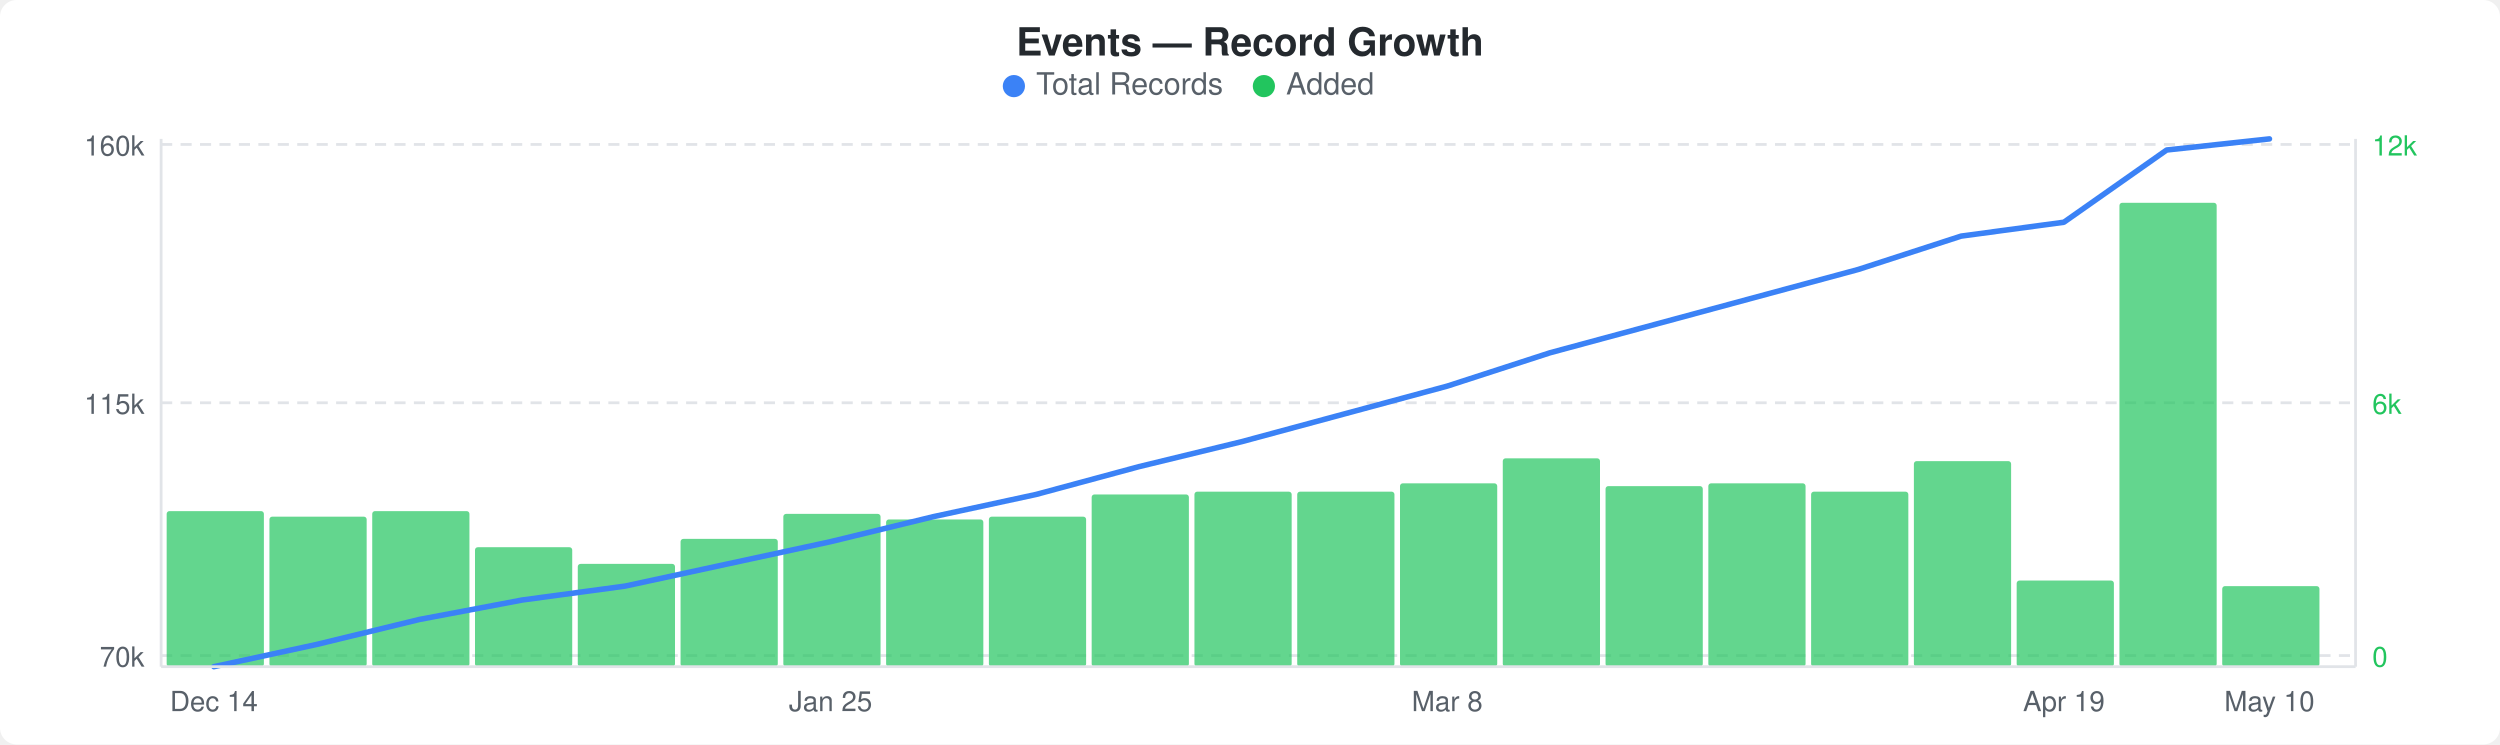
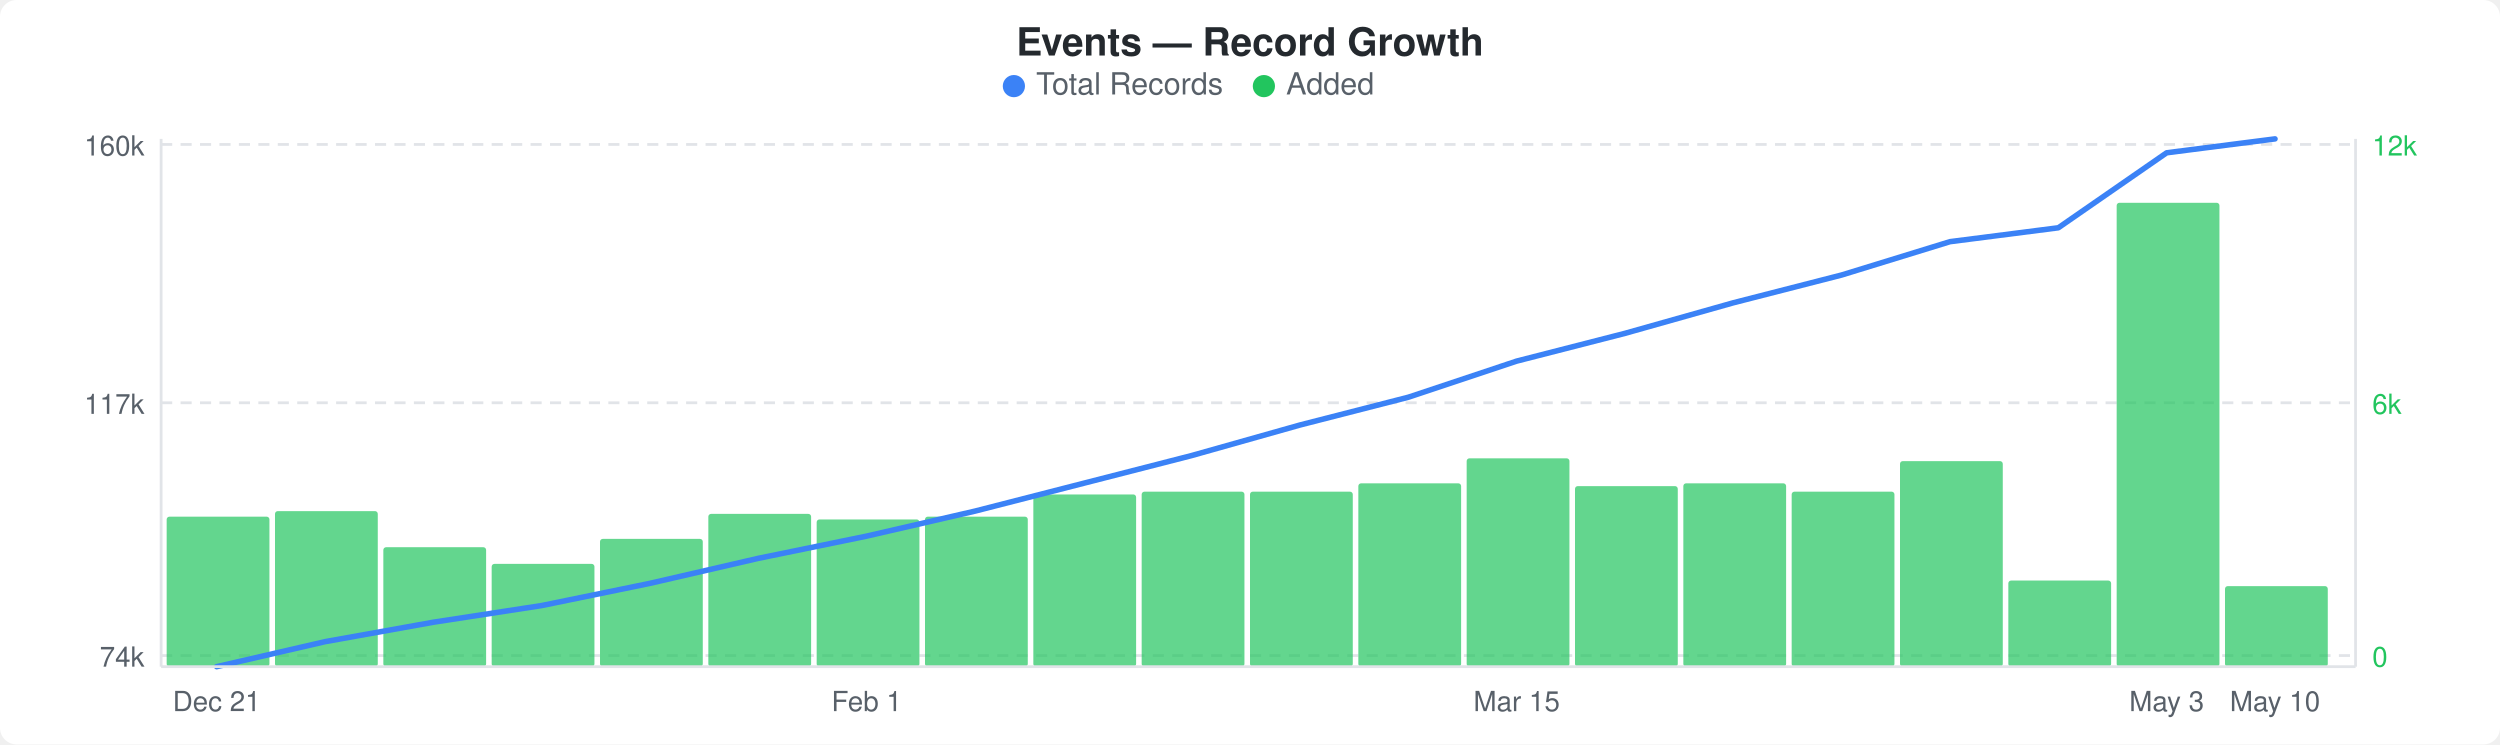
<svg xmlns="http://www.w3.org/2000/svg" width="900" height="268" viewBox="0 0 900 268">
  <rect width="900" height="268" fill="#ffffff" rx="6" ry="6" />
  <text x="450" y="20" text-anchor="middle" font-family="-apple-system, BlinkMacSystemFont, &quot;Segoe UI&quot;, Helvetica, Arial, sans-serif" font-size="14" font-weight="600" fill="#24292e">Events — Record Growth</text>
  <circle cx="365" cy="31" r="4" fill="#3b82f6" />
  <text x="373" y="34" font-family="-apple-system, BlinkMacSystemFont, &quot;Segoe UI&quot;, Helvetica, Arial, sans-serif" font-size="11" fill="#586069">Total Records</text>
  <circle cx="455" cy="31" r="4" fill="#22c55e" />
  <text x="463" y="34" font-family="-apple-system, BlinkMacSystemFont, &quot;Segoe UI&quot;, Helvetica, Arial, sans-serif" font-size="11" fill="#586069">Added</text>
  <line x1="58" y1="52" x2="848" y2="52" stroke="#e1e4e8" stroke-width="1" stroke-dasharray="4,3" />
  <line x1="58" y1="145" x2="848" y2="145" stroke="#e1e4e8" stroke-width="1" stroke-dasharray="4,3" />
  <line x1="58" y1="236" x2="848" y2="236" stroke="#e1e4e8" stroke-width="1" stroke-dasharray="4,3" />
-   <rect x="60" y="184" width="35" height="56" rx="1" fill="#22c55eb3" />
-   <rect x="97" y="186" width="35" height="54" rx="1" fill="#22c55eb3" />
-   <rect x="134" y="184" width="35" height="56" rx="1" fill="#22c55eb3" />
-   <rect x="171" y="197" width="35" height="43" rx="1" fill="#22c55eb3" />
-   <rect x="208" y="203" width="35" height="37" rx="1" fill="#22c55eb3" />
-   <rect x="245" y="194" width="35" height="46" rx="1" fill="#22c55eb3" />
-   <rect x="282" y="185" width="35" height="55" rx="1" fill="#22c55eb3" />
-   <rect x="319" y="187" width="35" height="53" rx="1" fill="#22c55eb3" />
-   <rect x="356" y="186" width="35" height="54" rx="1" fill="#22c55eb3" />
-   <rect x="393" y="178" width="35" height="62" rx="1" fill="#22c55eb3" />
-   <rect x="430" y="177" width="35" height="63" rx="1" fill="#22c55eb3" />
-   <rect x="467" y="177" width="35" height="63" rx="1" fill="#22c55eb3" />
-   <rect x="504" y="174" width="35" height="66" rx="1" fill="#22c55eb3" />
-   <rect x="541" y="165" width="35" height="75" rx="1" fill="#22c55eb3" />
-   <rect x="578" y="175" width="35" height="65" rx="1" fill="#22c55eb3" />
-   <rect x="615" y="174" width="35" height="66" rx="1" fill="#22c55eb3" />
-   <rect x="652" y="177" width="35" height="63" rx="1" fill="#22c55eb3" />
-   <rect x="689" y="166" width="35" height="74" rx="1" fill="#22c55eb3" />
-   <rect x="726" y="209" width="35" height="31" rx="1" fill="#22c55eb3" />
-   <rect x="763" y="73" width="35" height="167" rx="1" fill="#22c55eb3" />
-   <rect x="800" y="211" width="35" height="29" rx="1" fill="#22c55eb3" />
-   <polyline points="77,240 114,232 151,223 188,216 225,211 262,203 299,195 336,186 373,178 410,168 447,159 484,149 521,139 558,127 595,117 632,107 669,97 706,85 743,80 780,54 817,50" fill="none" stroke="#3b82f6" stroke-width="2" stroke-linejoin="round" stroke-linecap="round" />
+   <rect x="60" y="186" width="37" height="54" rx="1" fill="#22c55eb3" />
+   <rect x="99" y="184" width="37" height="56" rx="1" fill="#22c55eb3" />
+   <rect x="138" y="197" width="37" height="43" rx="1" fill="#22c55eb3" />
+   <rect x="177" y="203" width="37" height="37" rx="1" fill="#22c55eb3" />
+   <rect x="216" y="194" width="37" height="46" rx="1" fill="#22c55eb3" />
+   <rect x="255" y="185" width="37" height="55" rx="1" fill="#22c55eb3" />
+   <rect x="294" y="187" width="37" height="53" rx="1" fill="#22c55eb3" />
+   <rect x="333" y="186" width="37" height="54" rx="1" fill="#22c55eb3" />
+   <rect x="372" y="178" width="37" height="62" rx="1" fill="#22c55eb3" />
+   <rect x="411" y="177" width="37" height="63" rx="1" fill="#22c55eb3" />
+   <rect x="450" y="177" width="37" height="63" rx="1" fill="#22c55eb3" />
+   <rect x="489" y="174" width="37" height="66" rx="1" fill="#22c55eb3" />
+   <rect x="528" y="165" width="37" height="75" rx="1" fill="#22c55eb3" />
+   <rect x="567" y="175" width="37" height="65" rx="1" fill="#22c55eb3" />
+   <rect x="606" y="174" width="37" height="66" rx="1" fill="#22c55eb3" />
+   <rect x="645" y="177" width="37" height="63" rx="1" fill="#22c55eb3" />
+   <rect x="684" y="166" width="37" height="74" rx="1" fill="#22c55eb3" />
+   <rect x="723" y="209" width="37" height="31" rx="1" fill="#22c55eb3" />
+   <rect x="762" y="73" width="37" height="167" rx="1" fill="#22c55eb3" />
+   <rect x="801" y="211" width="37" height="29" rx="1" fill="#22c55eb3" />
+   <polyline points="78,240 117,231 156,224 195,218 234,210 273,201 312,193 351,184 390,174 429,164 468,153 507,143 546,130 585,120 624,109 663,99 702,87 741,82 780,55 819,50" fill="none" stroke="#3b82f6" stroke-width="2" stroke-linejoin="round" stroke-linecap="round" />
  <text x="52" y="56" text-anchor="end" font-family="-apple-system, BlinkMacSystemFont, &quot;Segoe UI&quot;, Helvetica, Arial, sans-serif" font-size="10" fill="#586069">160k</text>
-   <text x="52" y="149" text-anchor="end" font-family="-apple-system, BlinkMacSystemFont, &quot;Segoe UI&quot;, Helvetica, Arial, sans-serif" font-size="10" fill="#586069">115k</text>
-   <text x="52" y="240" text-anchor="end" font-family="-apple-system, BlinkMacSystemFont, &quot;Segoe UI&quot;, Helvetica, Arial, sans-serif" font-size="10" fill="#586069">70k</text>
+   <text x="52" y="149" text-anchor="end" font-family="-apple-system, BlinkMacSystemFont, &quot;Segoe UI&quot;, Helvetica, Arial, sans-serif" font-size="10" fill="#586069">117k</text>
+   <text x="52" y="240" text-anchor="end" font-family="-apple-system, BlinkMacSystemFont, &quot;Segoe UI&quot;, Helvetica, Arial, sans-serif" font-size="10" fill="#586069">74k</text>
  <text x="854" y="56" text-anchor="start" font-family="-apple-system, BlinkMacSystemFont, &quot;Segoe UI&quot;, Helvetica, Arial, sans-serif" font-size="10" fill="#22c55e">12k</text>
  <text x="854" y="149" text-anchor="start" font-family="-apple-system, BlinkMacSystemFont, &quot;Segoe UI&quot;, Helvetica, Arial, sans-serif" font-size="10" fill="#22c55e">6k</text>
  <text x="854" y="240" text-anchor="start" font-family="-apple-system, BlinkMacSystemFont, &quot;Segoe UI&quot;, Helvetica, Arial, sans-serif" font-size="10" fill="#22c55e">0</text>
  <line x1="58" y1="50" x2="58" y2="240" stroke="#e1e4e8" stroke-width="1" />
  <line x1="58" y1="240" x2="848" y2="240" stroke="#e1e4e8" stroke-width="1" />
  <line x1="848" y1="50" x2="848" y2="240" stroke="#e1e4e8" stroke-width="1" />
-   <text x="77" y="256" text-anchor="middle" font-family="-apple-system, BlinkMacSystemFont, &quot;Segoe UI&quot;, Helvetica, Arial, sans-serif" font-size="10" fill="#586069">Dec 14</text>
-   <text x="299" y="256" text-anchor="middle" font-family="-apple-system, BlinkMacSystemFont, &quot;Segoe UI&quot;, Helvetica, Arial, sans-serif" font-size="10" fill="#586069">Jan 25</text>
-   <text x="521" y="256" text-anchor="middle" font-family="-apple-system, BlinkMacSystemFont, &quot;Segoe UI&quot;, Helvetica, Arial, sans-serif" font-size="10" fill="#586069">Mar 8</text>
-   <text x="743" y="256" text-anchor="middle" font-family="-apple-system, BlinkMacSystemFont, &quot;Segoe UI&quot;, Helvetica, Arial, sans-serif" font-size="10" fill="#586069">Apr 19</text>
-   <text x="817" y="256" text-anchor="middle" font-family="-apple-system, BlinkMacSystemFont, &quot;Segoe UI&quot;, Helvetica, Arial, sans-serif" font-size="10" fill="#586069">May 10</text>
+   <text x="78" y="256" text-anchor="middle" font-family="-apple-system, BlinkMacSystemFont, &quot;Segoe UI&quot;, Helvetica, Arial, sans-serif" font-size="10" fill="#586069">Dec 21</text>
+   <text x="312" y="256" text-anchor="middle" font-family="-apple-system, BlinkMacSystemFont, &quot;Segoe UI&quot;, Helvetica, Arial, sans-serif" font-size="10" fill="#586069">Feb 1</text>
+   <text x="546" y="256" text-anchor="middle" font-family="-apple-system, BlinkMacSystemFont, &quot;Segoe UI&quot;, Helvetica, Arial, sans-serif" font-size="10" fill="#586069">Mar 15</text>
+   <text x="780" y="256" text-anchor="middle" font-family="-apple-system, BlinkMacSystemFont, &quot;Segoe UI&quot;, Helvetica, Arial, sans-serif" font-size="10" fill="#586069">May 3</text>
+   <text x="819" y="256" text-anchor="middle" font-family="-apple-system, BlinkMacSystemFont, &quot;Segoe UI&quot;, Helvetica, Arial, sans-serif" font-size="10" fill="#586069">May 10</text>
</svg>
